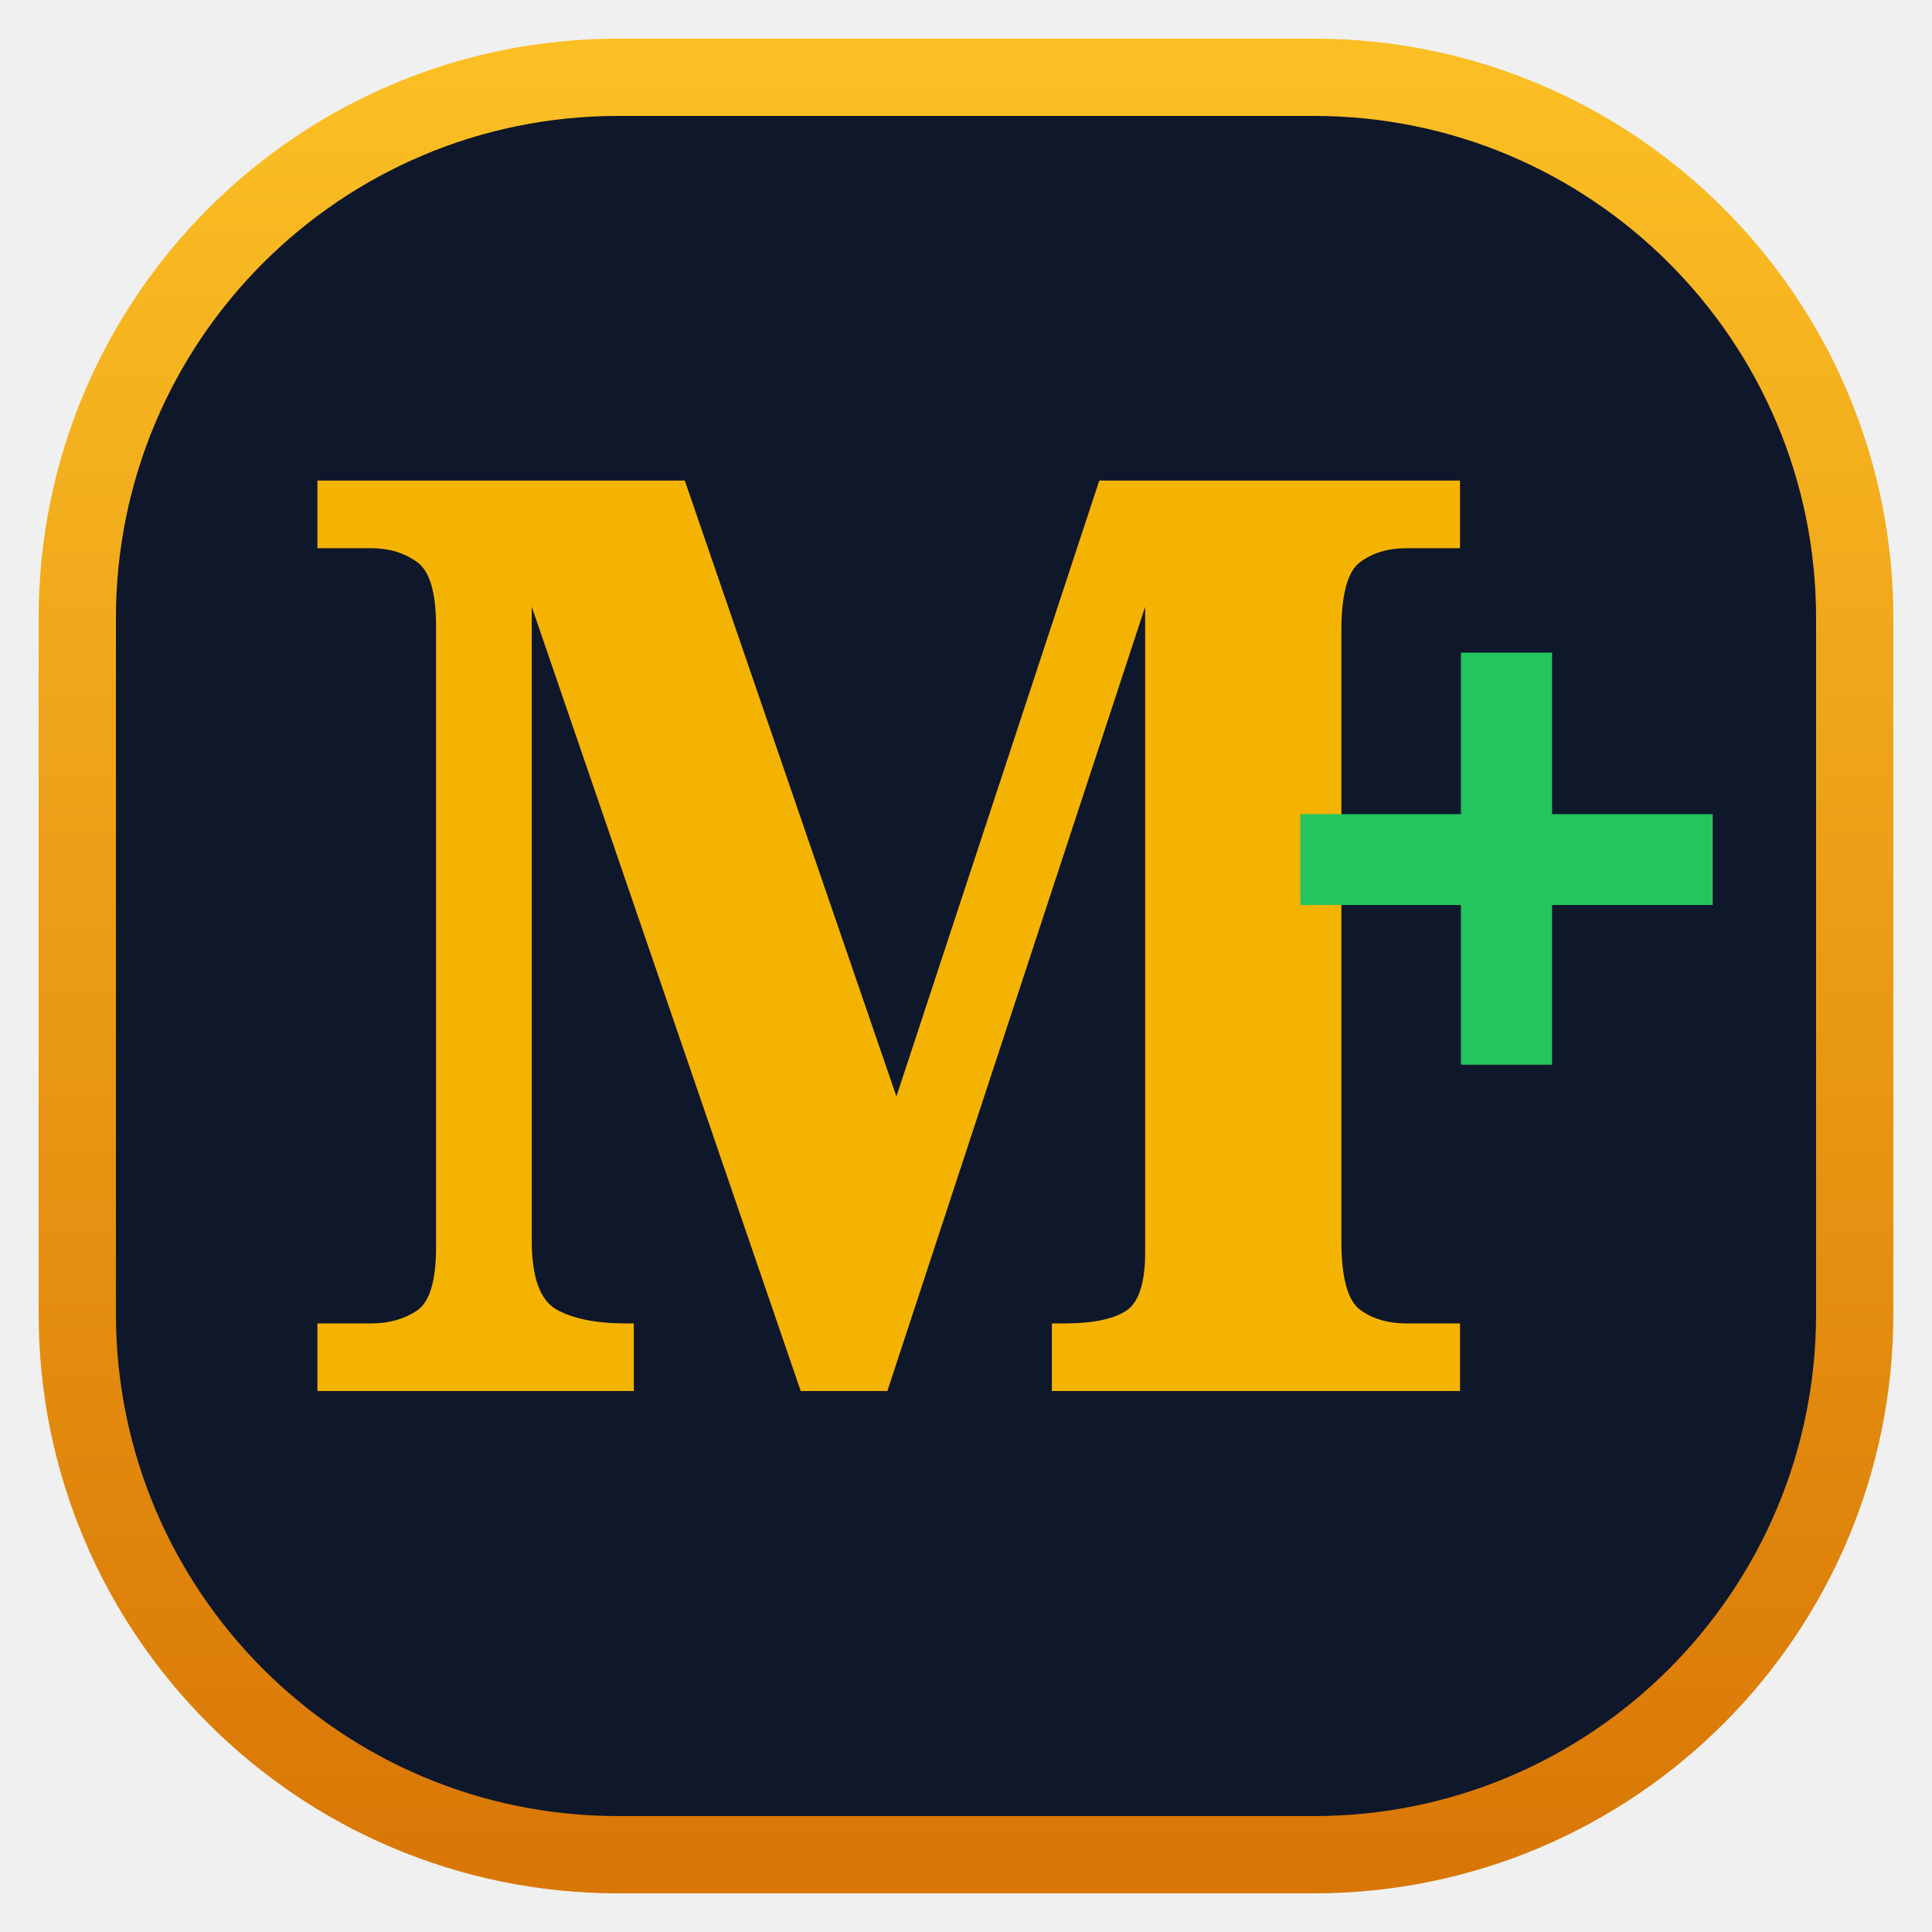
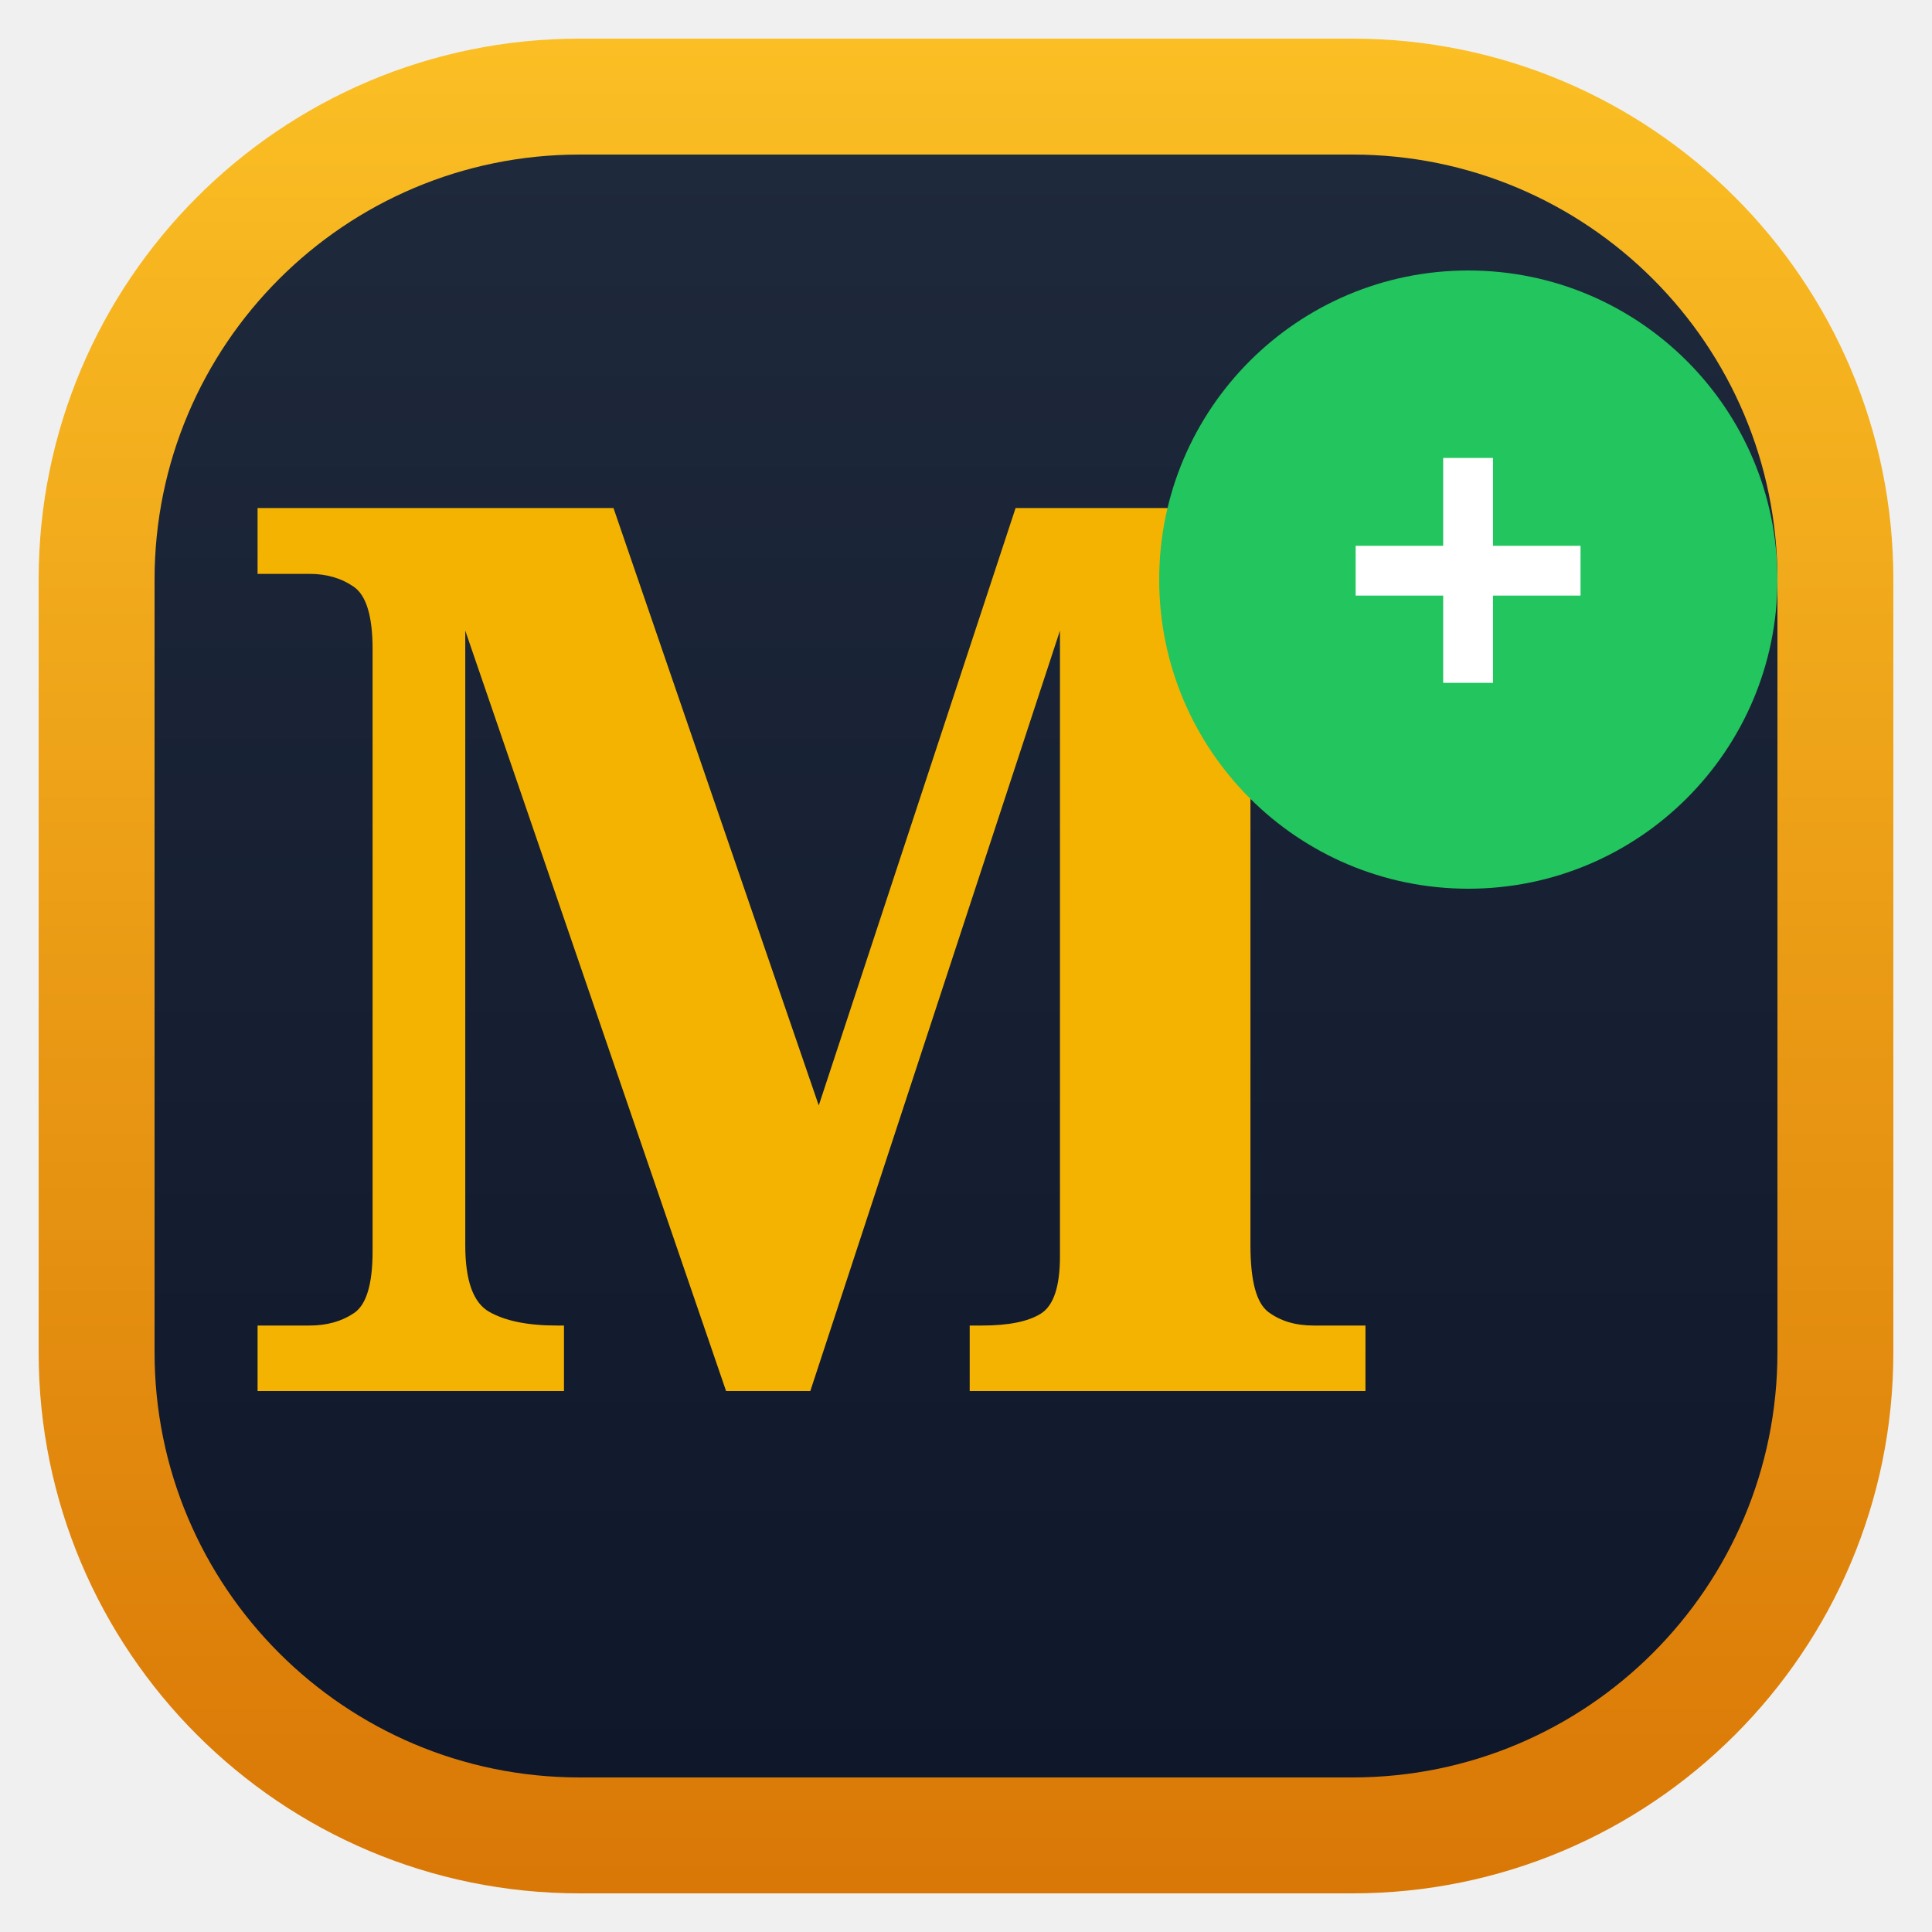
<svg xmlns="http://www.w3.org/2000/svg" viewBox="0 0 100 100" width="100" height="100">
  <defs>
    <linearGradient id="gold" x1="0" y1="0" x2="0" y2="1">
      <stop offset="0" stop-color="#fbbf24" />
      <stop offset="1" stop-color="#d97706" />
    </linearGradient>
+     <linearGradient id="dark" x1="0" y1="0" x2="0" y2="1">
+       <stop offset="0" stop-color="#1e293b" />
+       <stop offset="1" stop-color="#0f172a" />
+     </linearGradient>
  </defs>
-   <rect x="4" y="4" width="92" height="92" rx="28" fill="#0f172a" stroke="url(#gold)" stroke-width="4" />
-   <text x="46" y="72" font-family="'Playfair Display', 'DM Serif Display', Georgia, serif" font-weight="900" font-size="66" fill="#f5b301" text-anchor="middle">M</text>
-   <text x="78" y="60" font-family="'Manrope', 'Segoe UI', system-ui, sans-serif" font-weight="900" font-size="44" fill="#22c55e" text-anchor="middle">+</text>
+   <rect x="2" y="2" width="96" height="96" rx="28" fill="url(#gold)" />
+   <rect x="8" y="8" width="84" height="84" rx="22" fill="url(#dark)" />
+   <text x="42" y="72" font-family="'Playfair Display', 'DM Serif Display', Georgia, serif" font-weight="900" font-size="64" fill="#f5b301" text-anchor="middle">M</text>
+   <circle cx="76" cy="30" r="16" fill="#22c55e" />
+   <text x="76" y="38" font-family="'Manrope', 'Segoe UI', system-ui, sans-serif" font-weight="900" font-size="24" fill="#fff" text-anchor="middle">+</text>
</svg>
